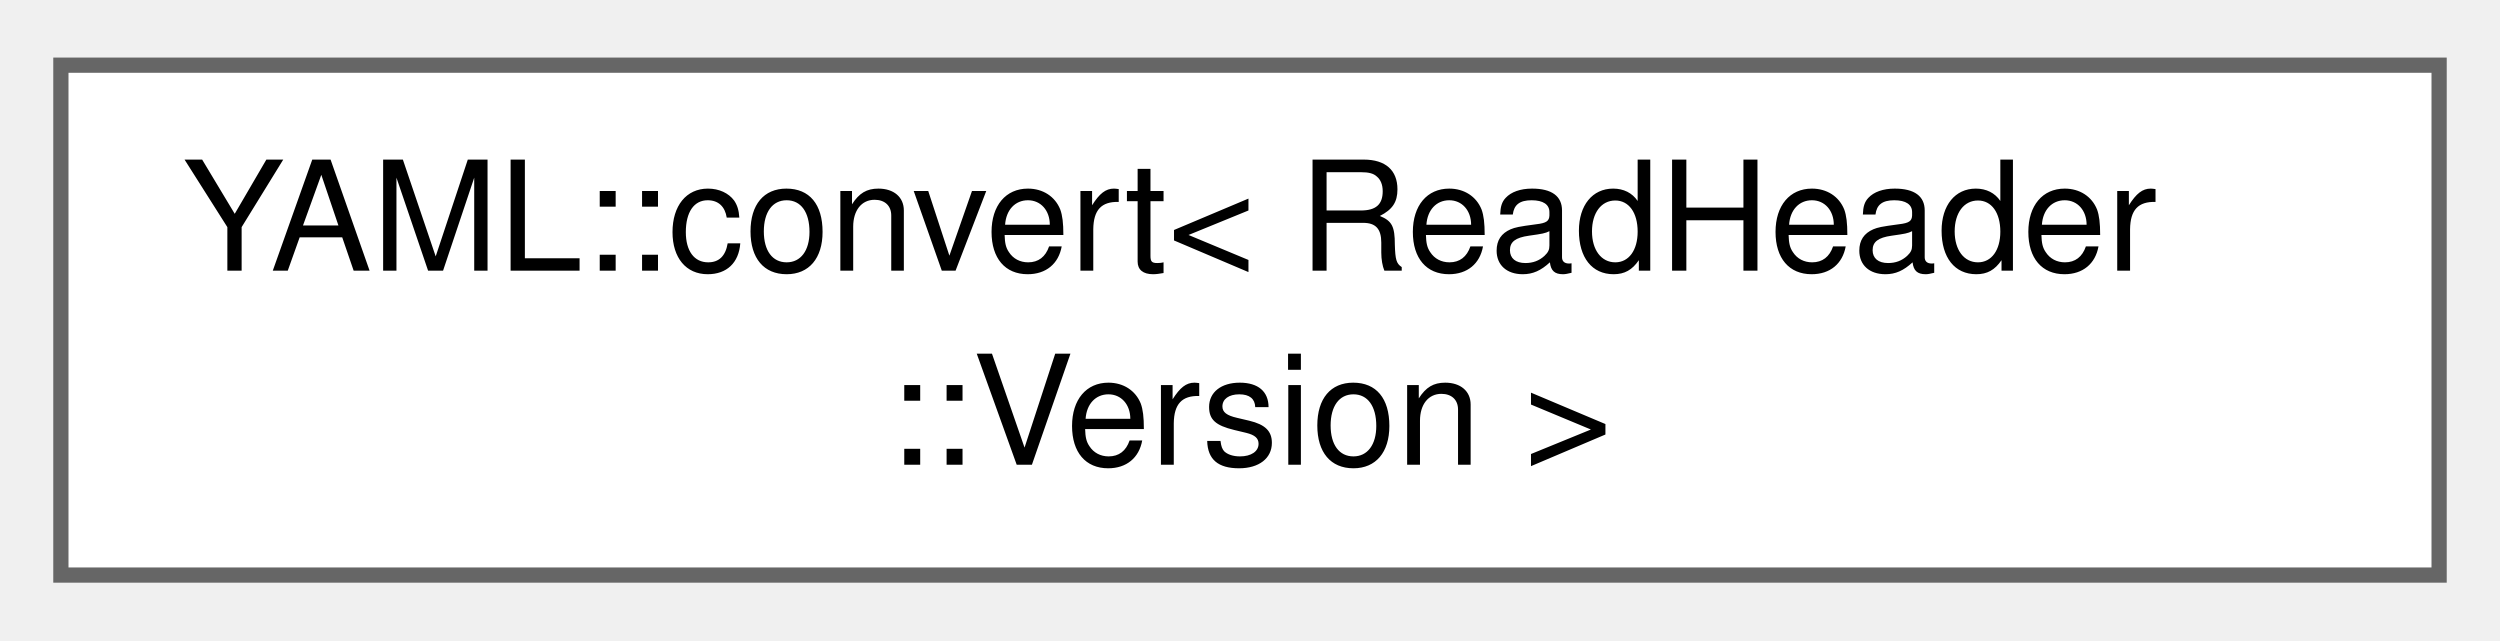
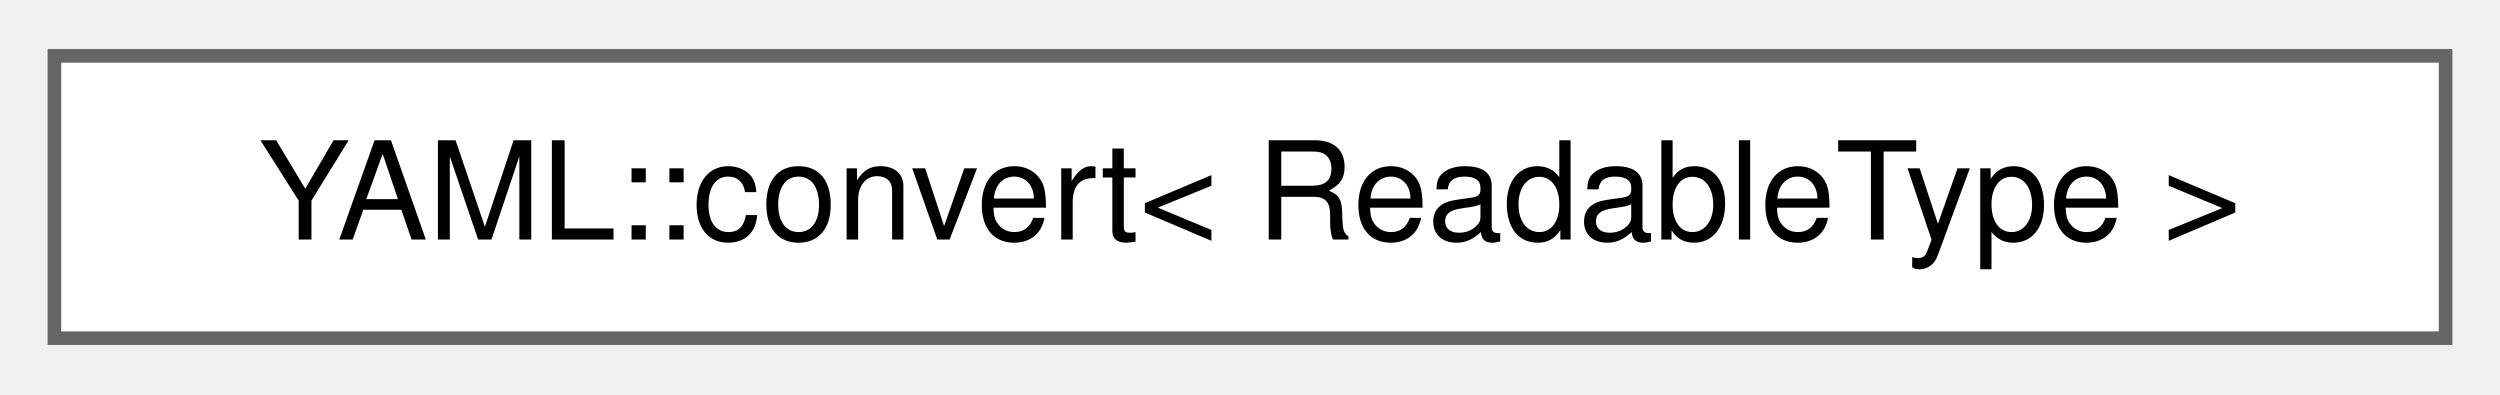
- <svg xmlns="http://www.w3.org/2000/svg" xmlns:xlink="http://www.w3.org/1999/xlink" width="164pt" height="42pt" viewBox="0.00 0.00 164.25 41.50">
-   <g id="graph0" class="graph" transform="scale(1 1) rotate(0) translate(4 37.5)">
+ <svg xmlns="http://www.w3.org/2000/svg" xmlns:xlink="http://www.w3.org/1999/xlink" width="184pt" height="29pt" viewBox="0.00 0.00 183.75 28.75">
+   <g id="graph0" class="graph" transform="scale(1 1) rotate(0) translate(4 24.75)">
    <g id="Node000000" class="node">
      <g id="a_Node000000">
-         <a xlink:href="structYAML_1_1convert_3_01ReadHeader_1_1Version_01_4.html" target="_top" xlink:title=" ">
-           <polygon fill="white" stroke="#666666" points="156.25,-33.5 0,-33.5 0,0 156.25,0 156.25,-33.5" />
-           <text text-anchor="start" x="8" y="-20" font-family="Helvetica,sans-Serif" font-size="10.00">YAML::convert&lt; ReadHeader</text>
-           <text text-anchor="middle" x="78.12" y="-7.25" font-family="Helvetica,sans-Serif" font-size="10.00">::Version &gt;</text>
+         <a xlink:href="structYAML_1_1convert_3_01ReadableType_01_4.html" target="_top" xlink:title=" ">
+           <polygon fill="white" stroke="#666666" points="175.75,-20.75 0,-20.75 0,0 175.75,0 175.75,-20.75" />
+           <text text-anchor="middle" x="87.88" y="-7.25" font-family="Helvetica,sans-Serif" font-size="10.00">YAML::convert&lt; ReadableType &gt;</text>
        </a>
      </g>
    </g>
  </g>
</svg>
